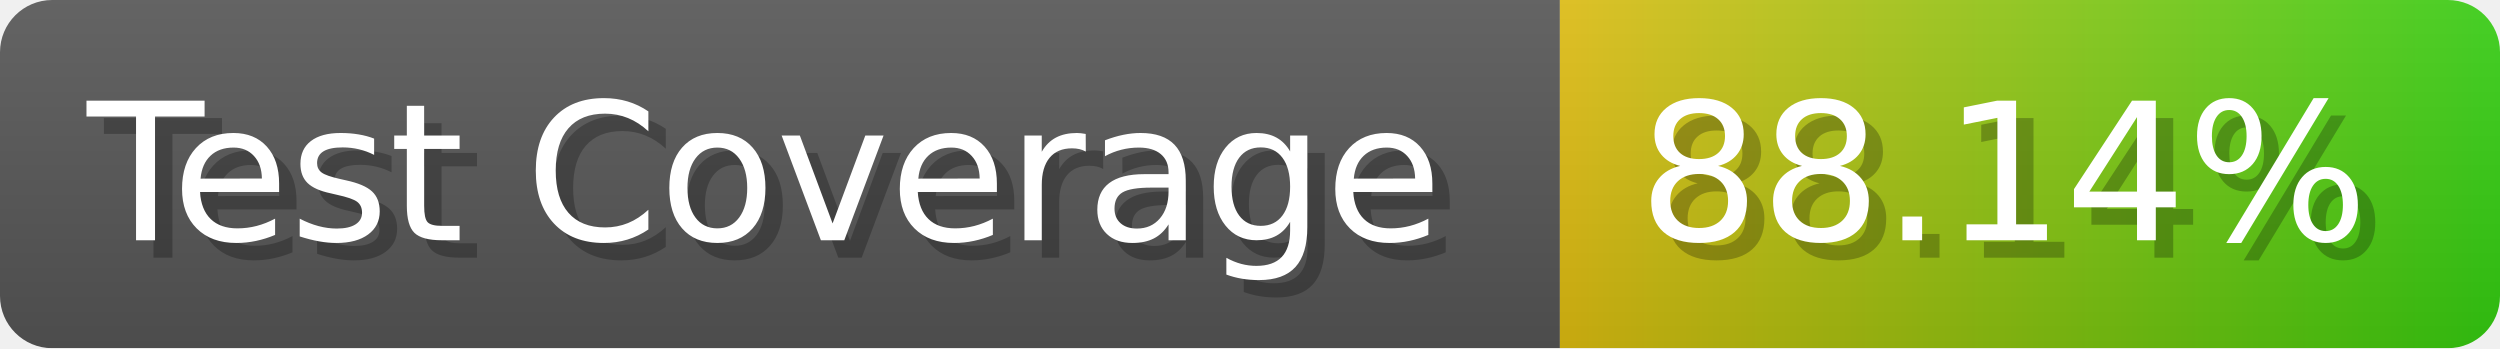
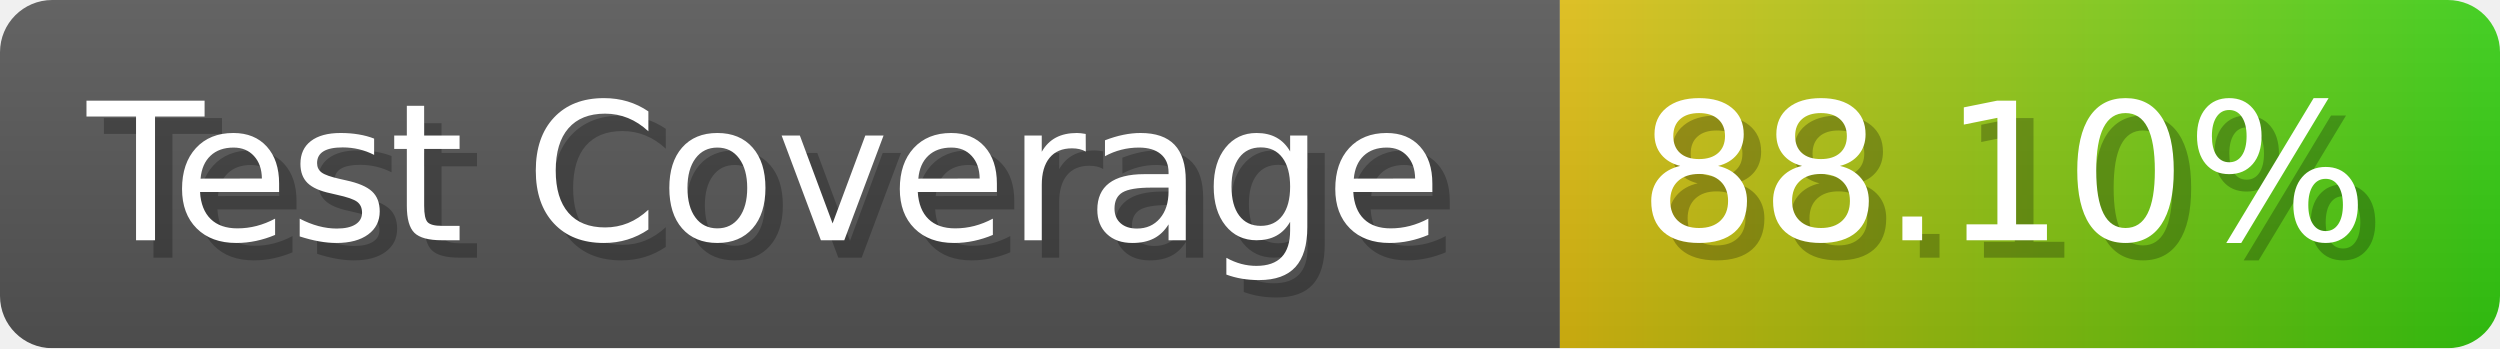
- <svg xmlns="http://www.w3.org/2000/svg" width="143.6" height="20" viewBox="0 0 1436 200" role="img" aria-label="Test Coverage: 88.14%">
+ <svg xmlns="http://www.w3.org/2000/svg" width="143.6" height="20" viewBox="0 0 1436 200" role="img" aria-label="Test Coverage: 88.10%">
  <linearGradient id="a" x2="0" y2="100%">
    <stop offset="0" stop-opacity=".1" stop-color="#EEE" />
    <stop offset="1" stop-opacity=".1" />
  </linearGradient>
  <mask id="m">
    <rect width="1436" height="200" rx="30" fill="#FFF" />
  </mask>
  <g mask="url(#m)">
    <rect width="896" height="200" fill="#555" />
    <rect width="540" height="200" fill="url(#x)" x="896" />
    <rect width="1436" height="200" fill="url(#a)" />
  </g>
  <g aria-hidden="true" fill="#fff" text-anchor="start" font-family="Verdana,DejaVu Sans,sans-serif" font-size="110">
    <text x="60" y="148" textLength="796" fill="#000" opacity="0.25">Test Coverage</text>
    <text x="50" y="138" textLength="796">Test Coverage</text>
-     <text x="951" y="148" textLength="440" fill="#000" opacity="0.25">88.14%</text>
-     <text x="941" y="138" textLength="440">88.14%</text>
+     <text x="951" y="148" textLength="440" fill="#000" opacity="0.25">88.10%</text>
+     <text x="941" y="138" textLength="440">88.10%</text>
  </g>
  <linearGradient id="x" x1="0%" y1="0%" x2="100%" y2="0%">
    <stop offset="0%" style="stop-color:#DB1" />
    <stop offset="100%" style="stop-color:#3C1" />
  </linearGradient>
</svg>
